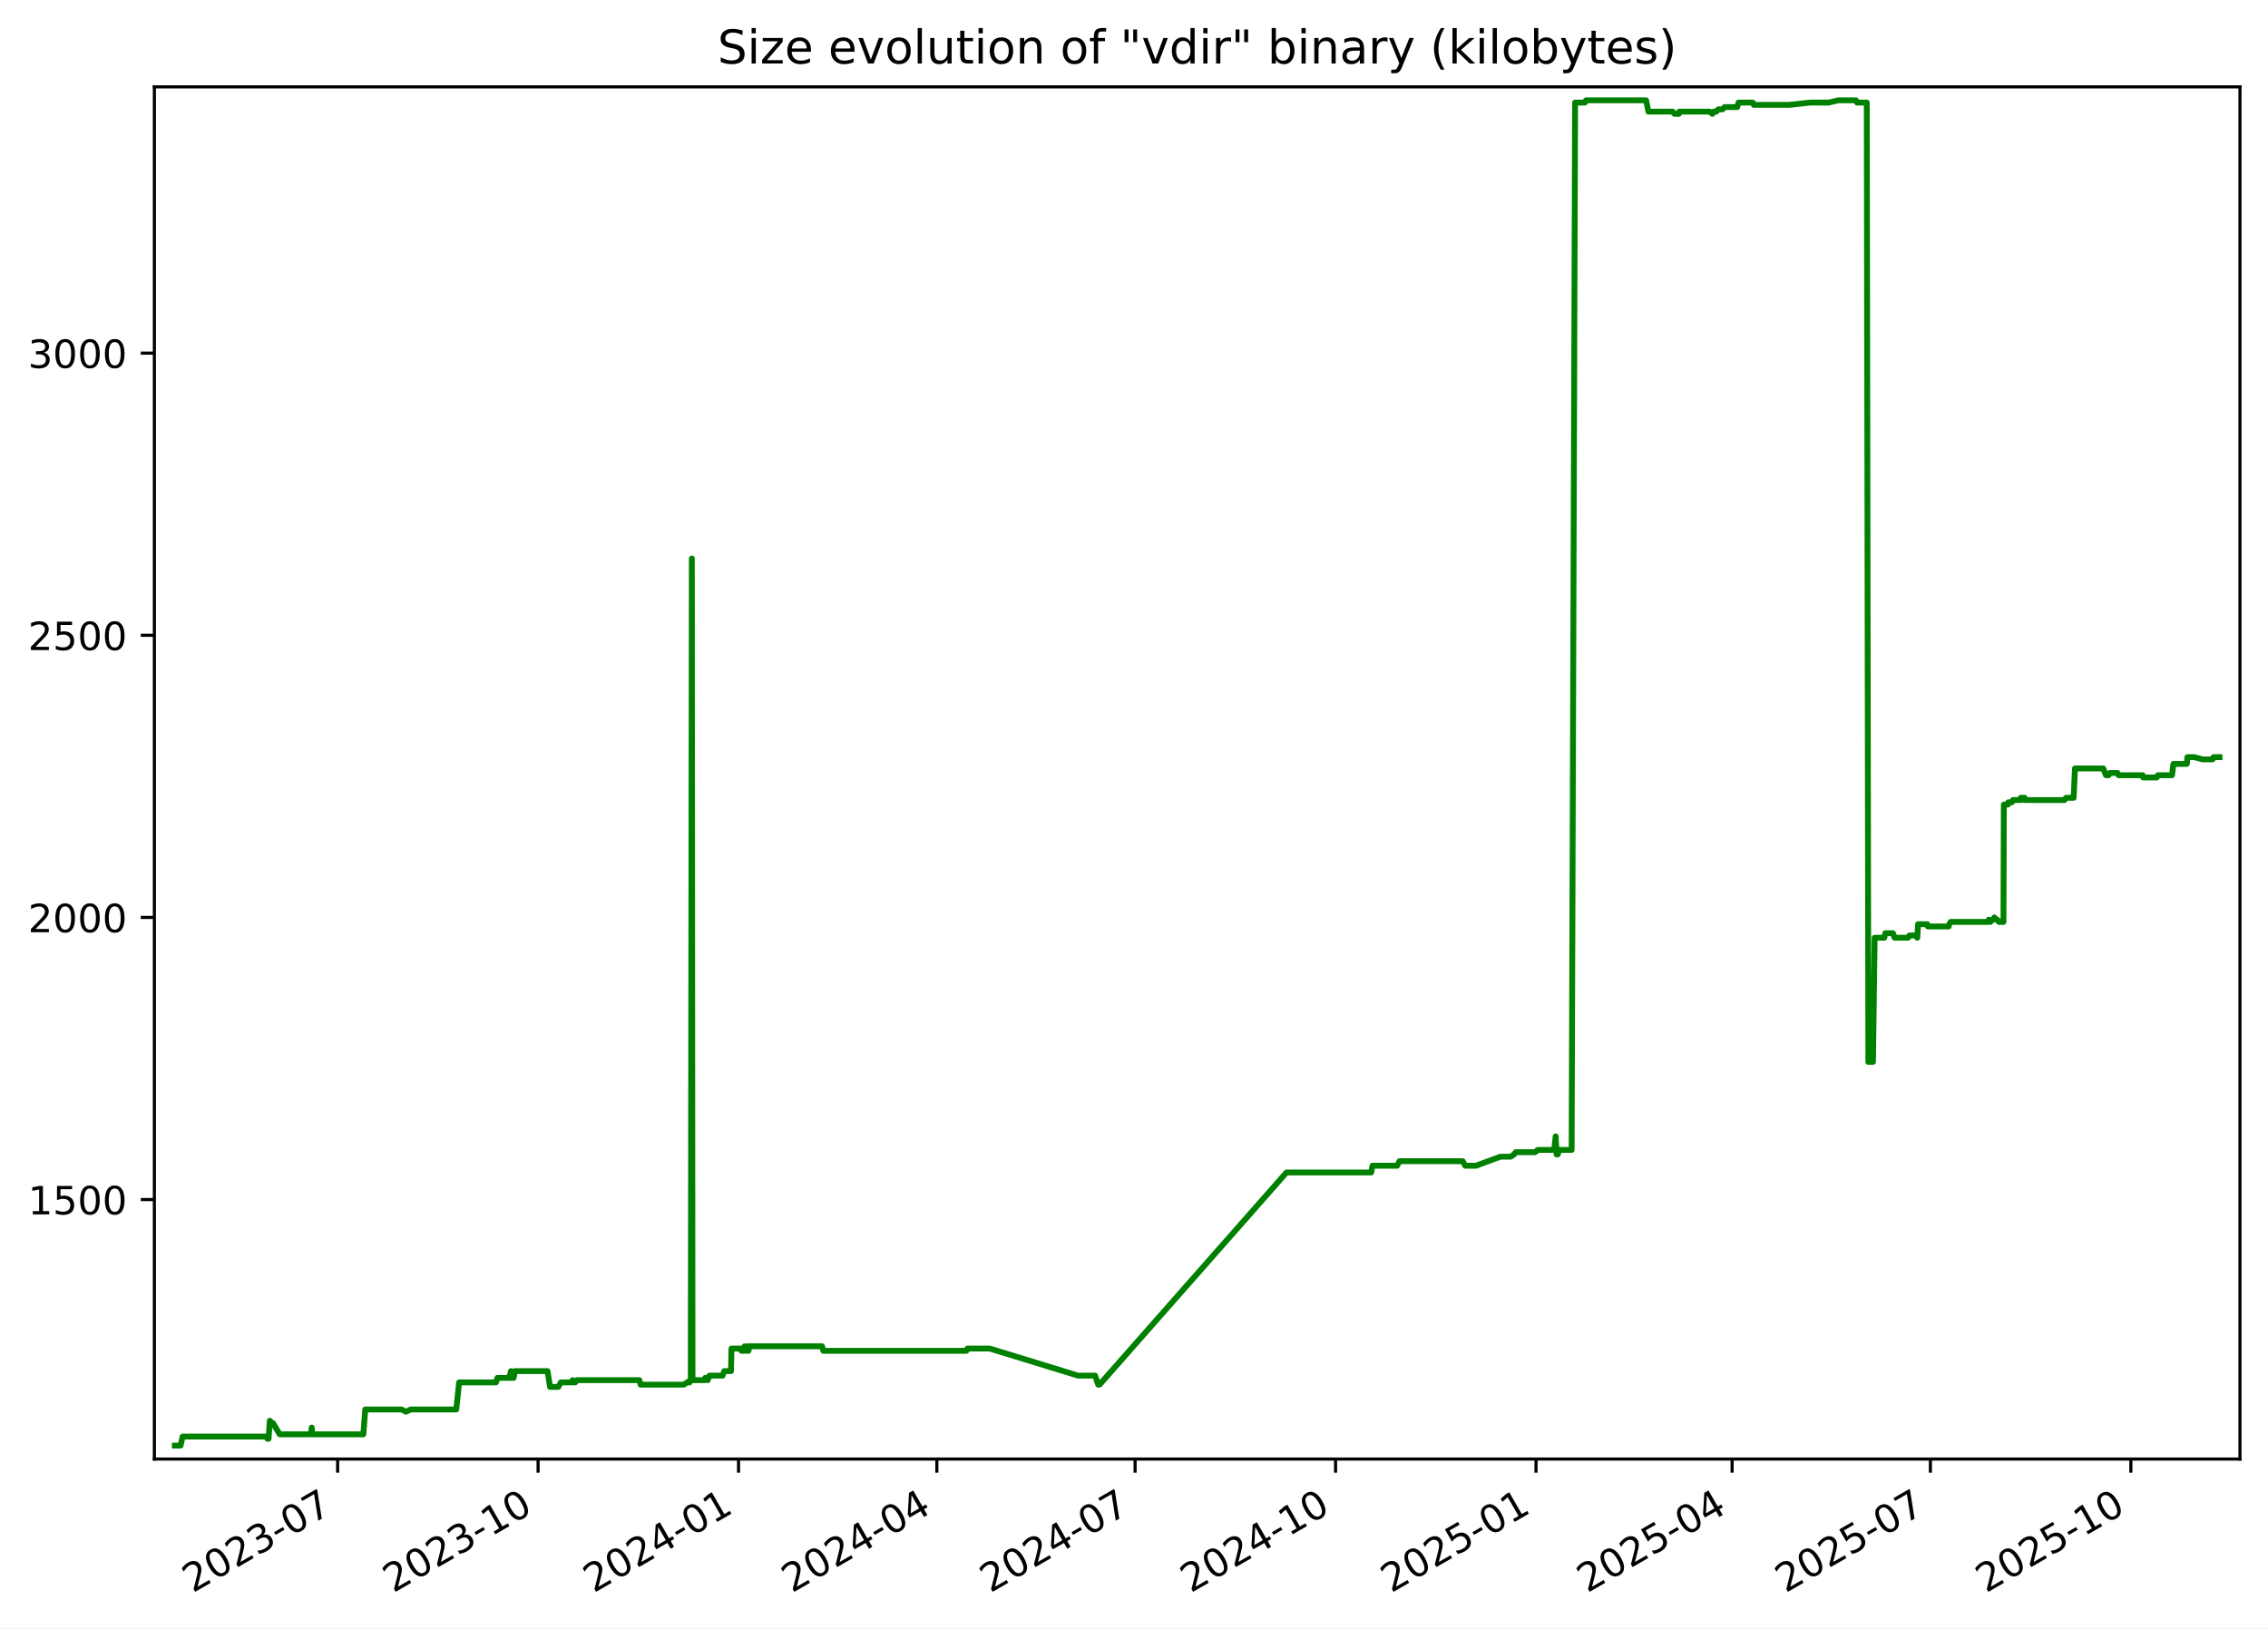
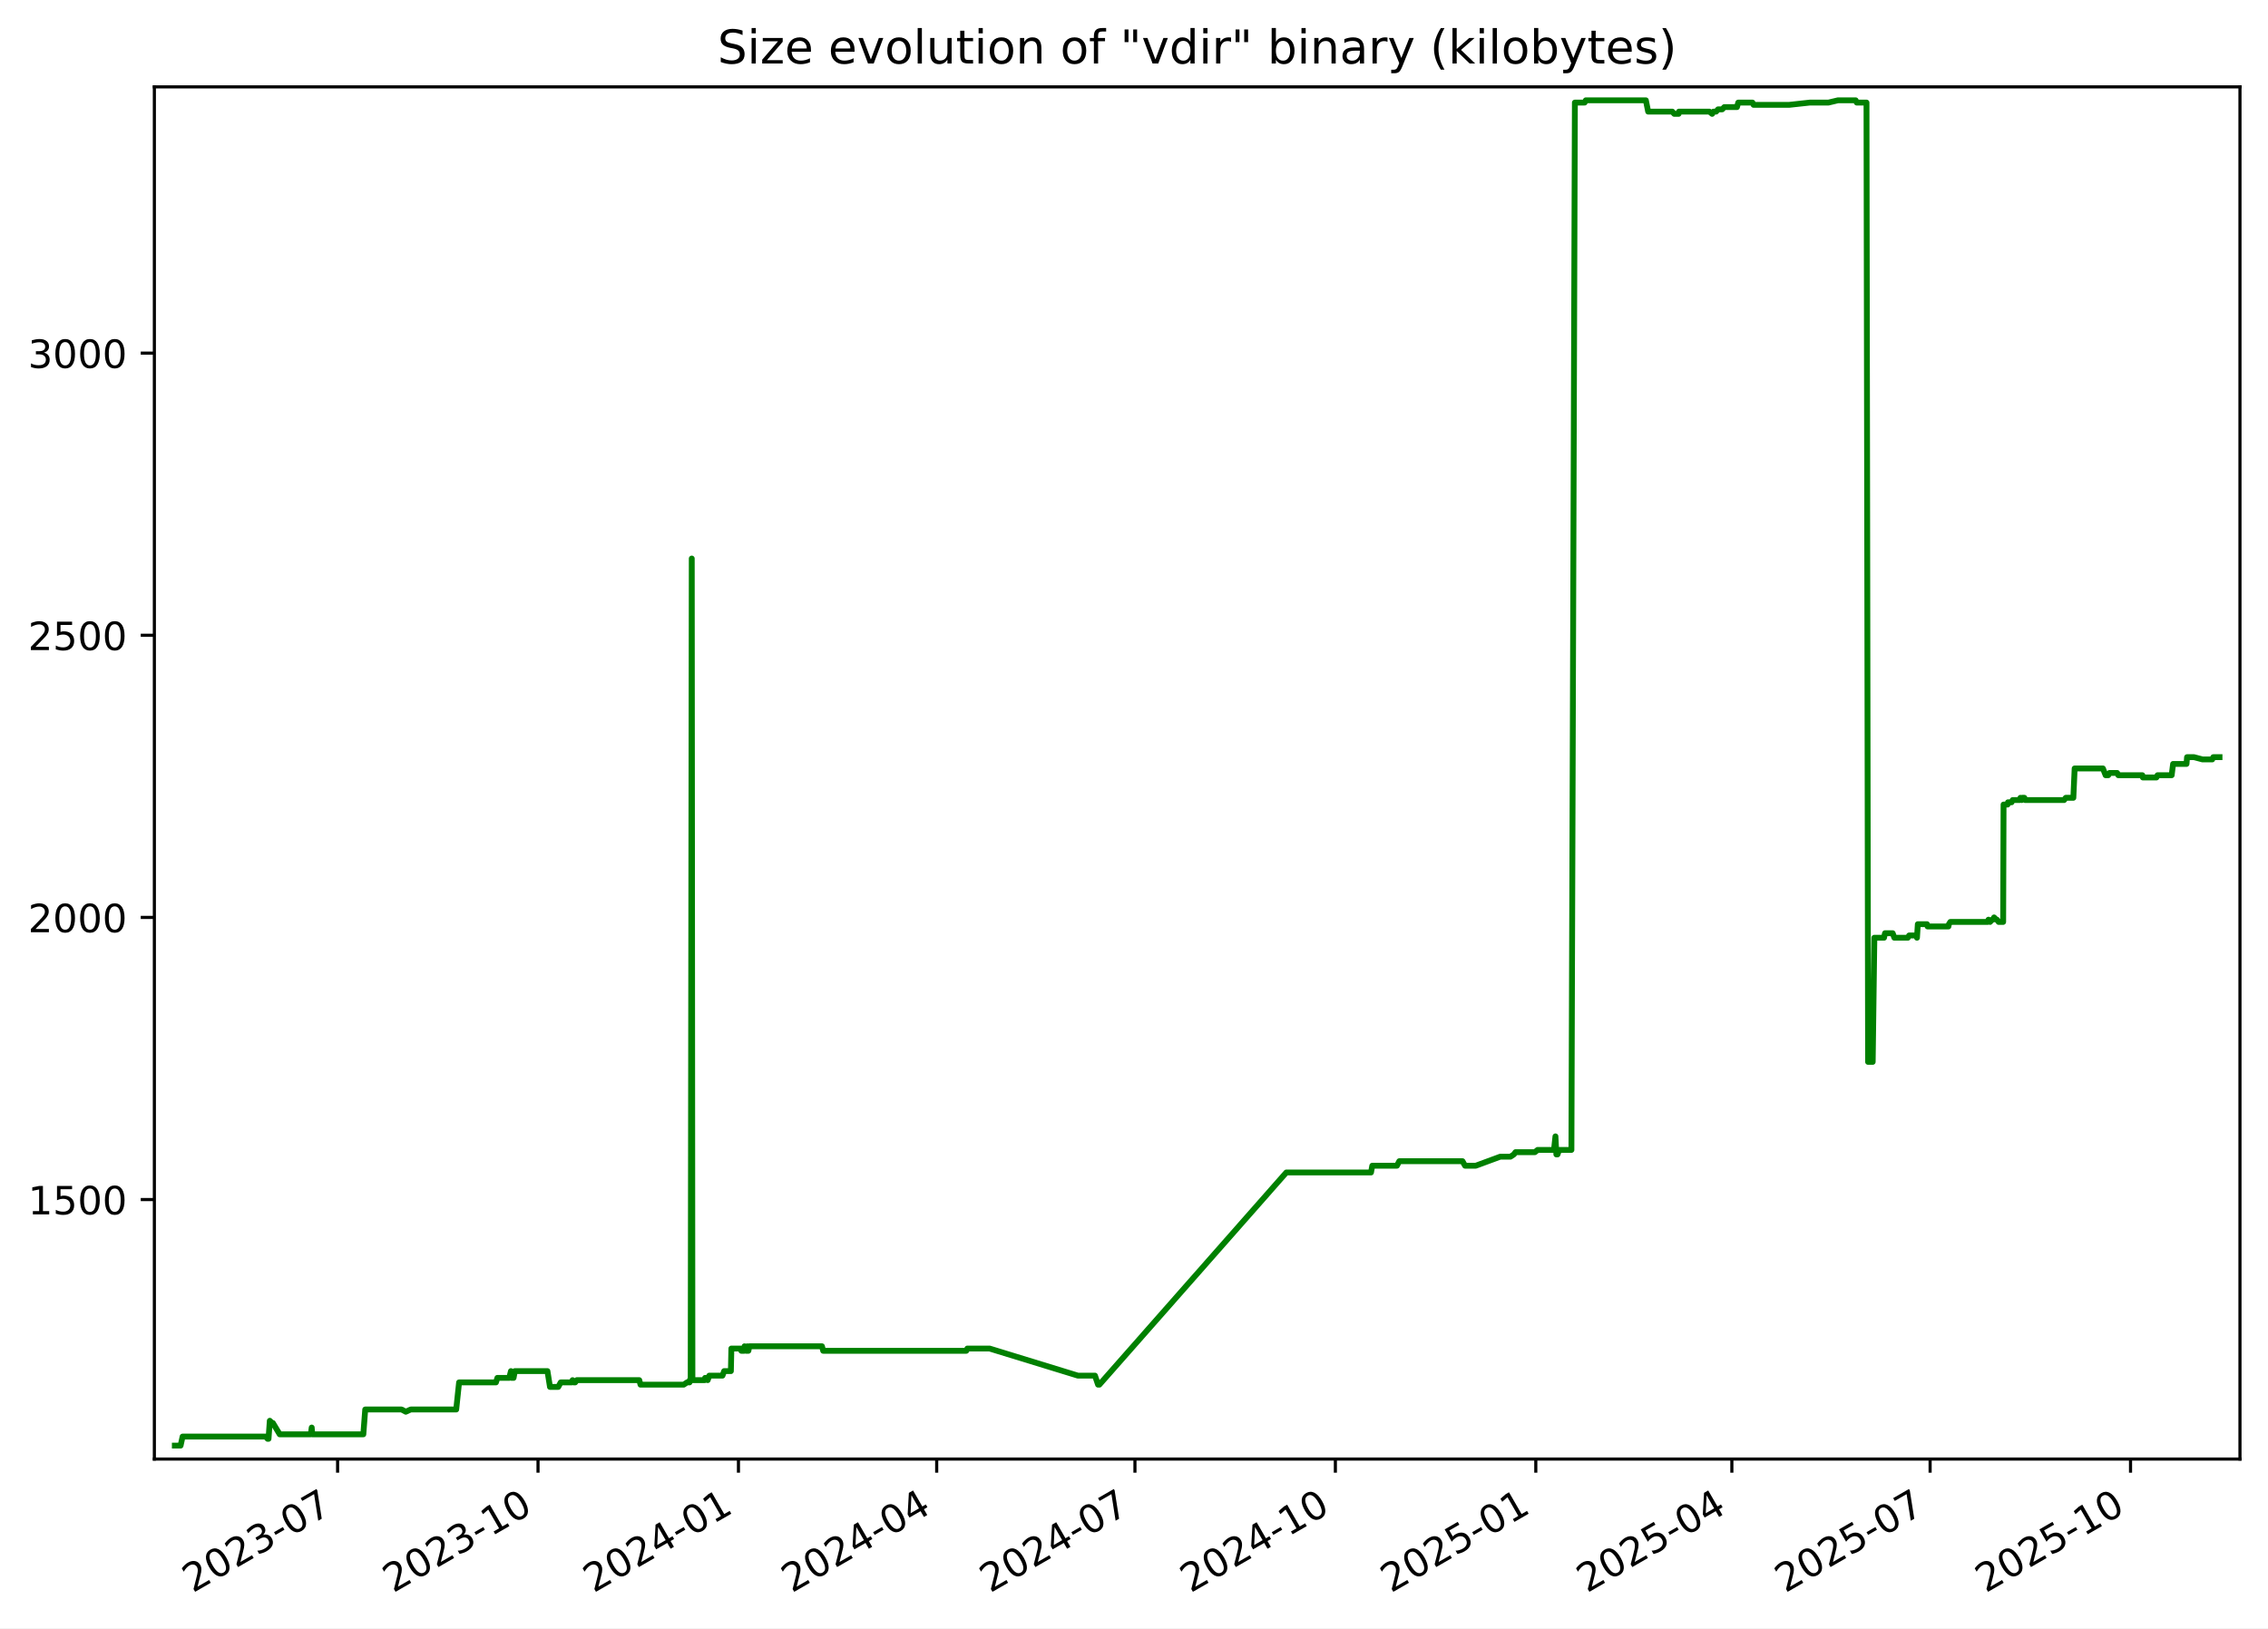
<svg xmlns="http://www.w3.org/2000/svg" xmlns:xlink="http://www.w3.org/1999/xlink" width="582.53pt" height="418.303pt" viewBox="0 0 582.53 418.303" version="1.1">
  <defs>
    <style type="text/css">*{stroke-linejoin: round; stroke-linecap: butt}</style>
  </defs>
  <g id="figure_1">
    <g id="patch_1">
      <path d="M -0 418.303  L 582.53 418.303  L 582.53 0  L -0 0  z " style="fill: #ffffff" />
    </g>
    <g id="axes_1">
      <g id="patch_2">
        <path d="M 39.65 374.83  L 575.33 374.83  L 575.33 22.318  L 39.65 22.318  z " style="fill: #ffffff" />
      </g>
      <g id="matplotlib.axis_1">
        <g id="xtick_1">
          <g id="line2d_1">
            <defs>
-               <path id="m3b73328300" d="M 0 0  L 0 3.5  " style="stroke: #000000; stroke-width: 0.8" />
+               <path id="m577000e7f2" d="M 0 0  L 0 3.5  " style="stroke: #000000; stroke-width: 0.8" />
            </defs>
            <g>
-               <use xlink:href="#m3b73328300" x="86.719" y="374.83" style="stroke: #000000; stroke-width: 0.8" />
+               <use xlink:href="#m577000e7f2" x="86.712" y="374.83" style="stroke: #000000; stroke-width: 0.8" />
            </g>
          </g>
          <g id="text_1">
-             <g transform="translate(49.49378 409.302) rotate(-30) scale(0.1 -0.1)">
+             <g transform="translate(49.48692 409.302) rotate(-30) scale(0.1 -0.1)">
              <defs>
                <path id="DejaVuSans-32" d="M 1228 531  L 3431 531  L 3431 0  L 469 0  L 469 531  Q 828 903 1448 1529  Q 2069 2156 2228 2338  Q 2531 2678 2651 2914  Q 2772 3150 2772 3378  Q 2772 3750 2511 3984  Q 2250 4219 1831 4219  Q 1534 4219 1204 4116  Q 875 4013 500 3803  L 500 4441  Q 881 4594 1212 4672  Q 1544 4750 1819 4750  Q 2544 4750 2975 4387  Q 3406 4025 3406 3419  Q 3406 3131 3298 2873  Q 3191 2616 2906 2266  Q 2828 2175 2409 1742  Q 1991 1309 1228 531  z " transform="scale(0.015625)" />
                <path id="DejaVuSans-30" d="M 2034 4250  Q 1547 4250 1301 3770  Q 1056 3291 1056 2328  Q 1056 1369 1301 889  Q 1547 409 2034 409  Q 2525 409 2770 889  Q 3016 1369 3016 2328  Q 3016 3291 2770 3770  Q 2525 4250 2034 4250  z M 2034 4750  Q 2819 4750 3233 4129  Q 3647 3509 3647 2328  Q 3647 1150 3233 529  Q 2819 -91 2034 -91  Q 1250 -91 836 529  Q 422 1150 422 2328  Q 422 3509 836 4129  Q 1250 4750 2034 4750  z " transform="scale(0.015625)" />
                <path id="DejaVuSans-33" d="M 2597 2516  Q 3050 2419 3304 2112  Q 3559 1806 3559 1356  Q 3559 666 3084 287  Q 2609 -91 1734 -91  Q 1441 -91 1130 -33  Q 819 25 488 141  L 488 750  Q 750 597 1062 519  Q 1375 441 1716 441  Q 2309 441 2620 675  Q 2931 909 2931 1356  Q 2931 1769 2642 2001  Q 2353 2234 1838 2234  L 1294 2234  L 1294 2753  L 1863 2753  Q 2328 2753 2575 2939  Q 2822 3125 2822 3475  Q 2822 3834 2567 4026  Q 2313 4219 1838 4219  Q 1578 4219 1281 4162  Q 984 4106 628 3988  L 628 4550  Q 988 4650 1302 4700  Q 1616 4750 1894 4750  Q 2613 4750 3031 4423  Q 3450 4097 3450 3541  Q 3450 3153 3228 2886  Q 3006 2619 2597 2516  z " transform="scale(0.015625)" />
                <path id="DejaVuSans-2d" d="M 313 2009  L 1997 2009  L 1997 1497  L 313 1497  L 313 2009  z " transform="scale(0.015625)" />
                <path id="DejaVuSans-37" d="M 525 4666  L 3525 4666  L 3525 4397  L 1831 0  L 1172 0  L 2766 4134  L 525 4134  L 525 4666  z " transform="scale(0.015625)" />
              </defs>
              <use xlink:href="#DejaVuSans-32" />
              <use xlink:href="#DejaVuSans-30" x="63.623" />
              <use xlink:href="#DejaVuSans-32" x="127.246" />
              <use xlink:href="#DejaVuSans-33" x="190.869" />
              <use xlink:href="#DejaVuSans-2d" x="254.492" />
              <use xlink:href="#DejaVuSans-30" x="290.576" />
              <use xlink:href="#DejaVuSans-37" x="354.199" />
            </g>
          </g>
        </g>
        <g id="xtick_2">
          <g id="line2d_2">
            <g>
-               <use xlink:href="#m3b73328300" x="138.206" y="374.83" style="stroke: #000000; stroke-width: 0.8" />
+               <use xlink:href="#m577000e7f2" x="138.19" y="374.83" style="stroke: #000000; stroke-width: 0.8" />
            </g>
          </g>
          <g id="text_2">
-             <g transform="translate(100.9809 409.302) rotate(-30) scale(0.1 -0.1)">
+             <g transform="translate(100.9656 409.302) rotate(-30) scale(0.1 -0.1)">
              <defs>
                <path id="DejaVuSans-31" d="M 794 531  L 1825 531  L 1825 4091  L 703 3866  L 703 4441  L 1819 4666  L 2450 4666  L 2450 531  L 3481 531  L 3481 0  L 794 0  L 794 531  z " transform="scale(0.015625)" />
              </defs>
              <use xlink:href="#DejaVuSans-32" />
              <use xlink:href="#DejaVuSans-30" x="63.623" />
              <use xlink:href="#DejaVuSans-32" x="127.246" />
              <use xlink:href="#DejaVuSans-33" x="190.869" />
              <use xlink:href="#DejaVuSans-2d" x="254.492" />
              <use xlink:href="#DejaVuSans-31" x="290.576" />
              <use xlink:href="#DejaVuSans-30" x="354.199" />
            </g>
          </g>
        </g>
        <g id="xtick_3">
          <g id="line2d_3">
            <g>
-               <use xlink:href="#m3b73328300" x="189.693" y="374.83" style="stroke: #000000; stroke-width: 0.8" />
+               <use xlink:href="#m577000e7f2" x="189.669" y="374.83" style="stroke: #000000; stroke-width: 0.8" />
            </g>
          </g>
          <g id="text_3">
-             <g transform="translate(152.4681 409.302) rotate(-30) scale(0.1 -0.1)">
+             <g transform="translate(152.4443 409.302) rotate(-30) scale(0.1 -0.1)">
              <defs>
                <path id="DejaVuSans-34" d="M 2419 4116  L 825 1625  L 2419 1625  L 2419 4116  z M 2253 4666  L 3047 4666  L 3047 1625  L 3713 1625  L 3713 1100  L 3047 1100  L 3047 0  L 2419 0  L 2419 1100  L 313 1100  L 313 1709  L 2253 4666  z " transform="scale(0.015625)" />
              </defs>
              <use xlink:href="#DejaVuSans-32" />
              <use xlink:href="#DejaVuSans-30" x="63.623" />
              <use xlink:href="#DejaVuSans-32" x="127.246" />
              <use xlink:href="#DejaVuSans-34" x="190.869" />
              <use xlink:href="#DejaVuSans-2d" x="254.492" />
              <use xlink:href="#DejaVuSans-30" x="290.576" />
              <use xlink:href="#DejaVuSans-31" x="354.199" />
            </g>
          </g>
        </g>
        <g id="xtick_4">
          <g id="line2d_4">
            <g>
-               <use xlink:href="#m3b73328300" x="240.62" y="374.83" style="stroke: #000000; stroke-width: 0.8" />
+               <use xlink:href="#m577000e7f2" x="240.588" y="374.83" style="stroke: #000000; stroke-width: 0.8" />
            </g>
          </g>
          <g id="text_4">
-             <g transform="translate(203.3956 409.302) rotate(-30) scale(0.1 -0.1)">
+             <g transform="translate(203.3634 409.302) rotate(-30) scale(0.1 -0.1)">
              <use xlink:href="#DejaVuSans-32" />
              <use xlink:href="#DejaVuSans-30" x="63.623" />
              <use xlink:href="#DejaVuSans-32" x="127.246" />
              <use xlink:href="#DejaVuSans-34" x="190.869" />
              <use xlink:href="#DejaVuSans-2d" x="254.492" />
              <use xlink:href="#DejaVuSans-30" x="290.576" />
              <use xlink:href="#DejaVuSans-34" x="354.199" />
            </g>
          </g>
        </g>
        <g id="xtick_5">
          <g id="line2d_5">
            <g>
-               <use xlink:href="#m3b73328300" x="291.548" y="374.83" style="stroke: #000000; stroke-width: 0.8" />
+               <use xlink:href="#m577000e7f2" x="291.507" y="374.83" style="stroke: #000000; stroke-width: 0.8" />
            </g>
          </g>
          <g id="text_5">
-             <g transform="translate(254.3231 409.302) rotate(-30) scale(0.1 -0.1)">
+             <g transform="translate(254.2826 409.302) rotate(-30) scale(0.1 -0.1)">
              <use xlink:href="#DejaVuSans-32" />
              <use xlink:href="#DejaVuSans-30" x="63.623" />
              <use xlink:href="#DejaVuSans-32" x="127.246" />
              <use xlink:href="#DejaVuSans-34" x="190.869" />
              <use xlink:href="#DejaVuSans-2d" x="254.492" />
              <use xlink:href="#DejaVuSans-30" x="290.576" />
              <use xlink:href="#DejaVuSans-37" x="354.199" />
            </g>
          </g>
        </g>
        <g id="xtick_6">
          <g id="line2d_6">
            <g>
-               <use xlink:href="#m3b73328300" x="343.035" y="374.83" style="stroke: #000000; stroke-width: 0.8" />
+               <use xlink:href="#m577000e7f2" x="342.986" y="374.83" style="stroke: #000000; stroke-width: 0.8" />
            </g>
          </g>
          <g id="text_6">
-             <g transform="translate(305.8102 409.302) rotate(-30) scale(0.1 -0.1)">
+             <g transform="translate(305.7613 409.302) rotate(-30) scale(0.1 -0.1)">
              <use xlink:href="#DejaVuSans-32" />
              <use xlink:href="#DejaVuSans-30" x="63.623" />
              <use xlink:href="#DejaVuSans-32" x="127.246" />
              <use xlink:href="#DejaVuSans-34" x="190.869" />
              <use xlink:href="#DejaVuSans-2d" x="254.492" />
              <use xlink:href="#DejaVuSans-31" x="290.576" />
              <use xlink:href="#DejaVuSans-30" x="354.199" />
            </g>
          </g>
        </g>
        <g id="xtick_7">
          <g id="line2d_7">
            <g>
-               <use xlink:href="#m3b73328300" x="394.522" y="374.83" style="stroke: #000000; stroke-width: 0.8" />
+               <use xlink:href="#m577000e7f2" x="394.465" y="374.83" style="stroke: #000000; stroke-width: 0.8" />
            </g>
          </g>
          <g id="text_7">
-             <g transform="translate(357.2973 409.302) rotate(-30) scale(0.1 -0.1)">
+             <g transform="translate(357.24 409.302) rotate(-30) scale(0.1 -0.1)">
              <defs>
                <path id="DejaVuSans-35" d="M 691 4666  L 3169 4666  L 3169 4134  L 1269 4134  L 1269 2991  Q 1406 3038 1543 3061  Q 1681 3084 1819 3084  Q 2600 3084 3056 2656  Q 3513 2228 3513 1497  Q 3513 744 3044 326  Q 2575 -91 1722 -91  Q 1428 -91 1123 -41  Q 819 9 494 109  L 494 744  Q 775 591 1075 516  Q 1375 441 1709 441  Q 2250 441 2565 725  Q 2881 1009 2881 1497  Q 2881 1984 2565 2268  Q 2250 2553 1709 2553  Q 1456 2553 1204 2497  Q 953 2441 691 2322  L 691 4666  z " transform="scale(0.015625)" />
              </defs>
              <use xlink:href="#DejaVuSans-32" />
              <use xlink:href="#DejaVuSans-30" x="63.623" />
              <use xlink:href="#DejaVuSans-32" x="127.246" />
              <use xlink:href="#DejaVuSans-35" x="190.869" />
              <use xlink:href="#DejaVuSans-2d" x="254.492" />
              <use xlink:href="#DejaVuSans-30" x="290.576" />
              <use xlink:href="#DejaVuSans-31" x="354.199" />
            </g>
          </g>
        </g>
        <g id="xtick_8">
          <g id="line2d_8">
            <g>
-               <use xlink:href="#m3b73328300" x="444.89" y="374.83" style="stroke: #000000; stroke-width: 0.8" />
+               <use xlink:href="#m577000e7f2" x="444.824" y="374.83" style="stroke: #000000; stroke-width: 0.8" />
            </g>
          </g>
          <g id="text_8">
-             <g transform="translate(407.6652 409.302) rotate(-30) scale(0.1 -0.1)">
+             <g transform="translate(407.5995 409.302) rotate(-30) scale(0.1 -0.1)">
              <use xlink:href="#DejaVuSans-32" />
              <use xlink:href="#DejaVuSans-30" x="63.623" />
              <use xlink:href="#DejaVuSans-32" x="127.246" />
              <use xlink:href="#DejaVuSans-35" x="190.869" />
              <use xlink:href="#DejaVuSans-2d" x="254.492" />
              <use xlink:href="#DejaVuSans-30" x="290.576" />
              <use xlink:href="#DejaVuSans-34" x="354.199" />
            </g>
          </g>
        </g>
        <g id="xtick_9">
          <g id="line2d_9">
            <g>
-               <use xlink:href="#m3b73328300" x="495.817" y="374.83" style="stroke: #000000; stroke-width: 0.8" />
+               <use xlink:href="#m577000e7f2" x="495.744" y="374.83" style="stroke: #000000; stroke-width: 0.8" />
            </g>
          </g>
          <g id="text_9">
-             <g transform="translate(458.5927 409.302) rotate(-30) scale(0.1 -0.1)">
+             <g transform="translate(458.5187 409.302) rotate(-30) scale(0.1 -0.1)">
              <use xlink:href="#DejaVuSans-32" />
              <use xlink:href="#DejaVuSans-30" x="63.623" />
              <use xlink:href="#DejaVuSans-32" x="127.246" />
              <use xlink:href="#DejaVuSans-35" x="190.869" />
              <use xlink:href="#DejaVuSans-2d" x="254.492" />
              <use xlink:href="#DejaVuSans-30" x="290.576" />
              <use xlink:href="#DejaVuSans-37" x="354.199" />
            </g>
          </g>
        </g>
        <g id="xtick_10">
          <g id="line2d_10">
            <g>
-               <use xlink:href="#m3b73328300" x="547.305" y="374.83" style="stroke: #000000; stroke-width: 0.8" />
+               <use xlink:href="#m577000e7f2" x="547.222" y="374.83" style="stroke: #000000; stroke-width: 0.8" />
            </g>
          </g>
          <g id="text_10">
-             <g transform="translate(510.0798 409.302) rotate(-30) scale(0.1 -0.1)">
+             <g transform="translate(509.9974 409.302) rotate(-30) scale(0.1 -0.1)">
              <use xlink:href="#DejaVuSans-32" />
              <use xlink:href="#DejaVuSans-30" x="63.623" />
              <use xlink:href="#DejaVuSans-32" x="127.246" />
              <use xlink:href="#DejaVuSans-35" x="190.869" />
              <use xlink:href="#DejaVuSans-2d" x="254.492" />
              <use xlink:href="#DejaVuSans-31" x="290.576" />
              <use xlink:href="#DejaVuSans-30" x="354.199" />
            </g>
          </g>
        </g>
      </g>
      <g id="matplotlib.axis_2">
        <g id="ytick_1">
          <g id="line2d_11">
            <defs>
-               <path id="mfb12fa21bd" d="M 0 0  L -3.5 0  " style="stroke: #000000; stroke-width: 0.8" />
+               <path id="m5993ec4543" d="M 0 0  L -3.5 0  " style="stroke: #000000; stroke-width: 0.8" />
            </defs>
            <g>
-               <use xlink:href="#mfb12fa21bd" x="39.65" y="308.169" style="stroke: #000000; stroke-width: 0.8" />
+               <use xlink:href="#m5993ec4543" x="39.65" y="308.169" style="stroke: #000000; stroke-width: 0.8" />
            </g>
          </g>
          <g id="text_11">
            <g transform="translate(7.2 311.968) scale(0.1 -0.1)">
              <use xlink:href="#DejaVuSans-31" />
              <use xlink:href="#DejaVuSans-35" x="63.623" />
              <use xlink:href="#DejaVuSans-30" x="127.246" />
              <use xlink:href="#DejaVuSans-30" x="190.869" />
            </g>
          </g>
        </g>
        <g id="ytick_2">
          <g id="line2d_12">
            <g>
-               <use xlink:href="#mfb12fa21bd" x="39.65" y="235.686" style="stroke: #000000; stroke-width: 0.8" />
+               <use xlink:href="#m5993ec4543" x="39.65" y="235.686" style="stroke: #000000; stroke-width: 0.8" />
            </g>
          </g>
          <g id="text_12">
            <g transform="translate(7.2 239.4848) scale(0.1 -0.1)">
              <use xlink:href="#DejaVuSans-32" />
              <use xlink:href="#DejaVuSans-30" x="63.623" />
              <use xlink:href="#DejaVuSans-30" x="127.246" />
              <use xlink:href="#DejaVuSans-30" x="190.869" />
            </g>
          </g>
        </g>
        <g id="ytick_3">
          <g id="line2d_13">
            <g>
-               <use xlink:href="#mfb12fa21bd" x="39.65" y="163.202" style="stroke: #000000; stroke-width: 0.8" />
+               <use xlink:href="#m5993ec4543" x="39.65" y="163.202" style="stroke: #000000; stroke-width: 0.8" />
            </g>
          </g>
          <g id="text_13">
            <g transform="translate(7.2 167.0015) scale(0.1 -0.1)">
              <use xlink:href="#DejaVuSans-32" />
              <use xlink:href="#DejaVuSans-35" x="63.623" />
              <use xlink:href="#DejaVuSans-30" x="127.246" />
              <use xlink:href="#DejaVuSans-30" x="190.869" />
            </g>
          </g>
        </g>
        <g id="ytick_4">
          <g id="line2d_14">
            <g>
-               <use xlink:href="#mfb12fa21bd" x="39.65" y="90.719" style="stroke: #000000; stroke-width: 0.8" />
+               <use xlink:href="#m5993ec4543" x="39.65" y="90.719" style="stroke: #000000; stroke-width: 0.8" />
            </g>
          </g>
          <g id="text_14">
            <g transform="translate(7.2 94.51831) scale(0.1 -0.1)">
              <use xlink:href="#DejaVuSans-33" />
              <use xlink:href="#DejaVuSans-30" x="63.623" />
              <use xlink:href="#DejaVuSans-30" x="127.246" />
              <use xlink:href="#DejaVuSans-30" x="190.869" />
            </g>
          </g>
        </g>
      </g>
      <g id="line2d_15">
-         <path d="M 44.902 371.374  L 46.383 371.374  L 46.901 369.055  L 68.217 369.055  L 68.745 369.635  L 68.974 369.635  L 69.302 364.996  L 69.903 365.575  L 70.101 365.575  L 71.846 368.475  L 79.83 368.475  L 80.068 366.735  L 80.21 368.475  L 93.328 368.475  L 93.815 362.096  L 103.161 362.096  L 104.233 362.676  L 105.502 362.096  L 117.19 362.096  L 117.927 355.138  L 127.397 355.138  L 127.764 353.978  L 130.802 353.978  L 131.249 352.239  L 131.41 353.978  L 131.925 353.978  L 132.25 352.239  L 140.629 352.239  L 141.278 356.298  L 143.402 356.298  L 144.038 355.138  L 146.855 355.138  L 147.078 354.558  L 147.373 355.138  L 147.752 355.138  L 148.17 354.558  L 164.212 354.558  L 164.532 355.718  L 175.622 355.718  L 176.487 355.138  L 177.128 355.138  L 177.188 354.558  L 177.424 354.558  L 177.699 143.487  L 177.866 354.558  L 181.065 354.558  L 181.123 353.978  L 181.536 353.978  L 181.792 354.558  L 182.199 353.398  L 185.591 353.398  L 186.016 352.239  L 187.751 352.239  L 187.872 346.44  L 190.239 346.44  L 190.432 347.02  L 191.179 347.02  L 191.248 345.86  L 191.672 347.02  L 191.915 347.02  L 191.963 345.86  L 192.112 347.02  L 192.249 347.02  L 192.484 345.86  L 211.147 345.86  L 211.461 347.02  L 248.227 347.02  L 248.494 346.44  L 254.209 346.44  L 276.892 353.398  L 281.281 353.398  L 282.07 355.718  L 282.411 355.718  L 330.435 301.21  L 352.189 301.21  L 352.515 299.471  L 358.85 299.471  L 359.455 298.311  L 375.691 298.311  L 376.348 299.471  L 379.104 299.471  L 385.39 297.151  L 388.01 297.151  L 388.896 296.571  L 389.308 295.992  L 394.296 295.992  L 394.993 295.412  L 399.198 295.412  L 399.571 291.933  L 399.806 296.571  L 400.103 296.571  L 400.516 295.412  L 403.673 295.412  L 404.562 26.354  L 407.069 26.354  L 407.369 25.774  L 422.8 25.774  L 423.388 28.673  L 429.577 28.673  L 430.104 29.253  L 431.208 29.253  L 431.305 28.673  L 439.116 28.673  L 439.824 29.253  L 440.167 28.673  L 440.84 28.673  L 441.342 28.094  L 442.402 28.094  L 442.957 27.514  L 446.199 27.514  L 446.529 26.354  L 450.187 26.354  L 450.467 26.934  L 459.637 26.934  L 464.929 26.354  L 469.695 26.354  L 472.14 25.774  L 476.699 25.774  L 476.968 26.354  L 479.478 26.354  L 479.883 272.797  L 481.071 272.797  L 481.496 240.904  L 483.98 240.904  L 484.232 239.745  L 486.204 239.745  L 486.629 240.904  L 490.087 240.904  L 490.426 240.324  L 492.22 240.324  L 492.444 240.904  L 492.661 237.425  L 495.017 237.425  L 495.172 238.005  L 500.525 238.005  L 500.637 237.425  L 501.022 236.845  L 510.618 236.845  L 510.82 236.265  L 511.216 236.845  L 511.744 236.265  L 511.96 236.265  L 512.246 235.686  L 512.825 236.265  L 512.99 236.265  L 513.424 236.845  L 514.586 236.845  L 514.686 206.692  L 515.719 206.692  L 515.822 206.112  L 516.736 206.112  L 517.031 205.533  L 518.818 205.533  L 519.021 204.953  L 519.355 205.533  L 519.467 204.953  L 520.033 204.953  L 520.225 205.533  L 530.238 205.533  L 530.661 204.953  L 532.615 204.953  L 532.948 197.414  L 540.211 197.414  L 540.905 199.154  L 541.587 199.154  L 541.908 198.574  L 543.868 198.574  L 544.166 199.154  L 550.342 199.154  L 550.473 199.734  L 553.96 199.734  L 554.243 199.154  L 557.872 199.154  L 558.235 196.255  L 561.687 196.255  L 561.822 194.515  L 563.623 194.515  L 565.795 195.095  L 568.29 195.095  L 568.557 194.515  L 570.078 194.515  L 570.078 194.515  " clip-path="url(#p1b35302cdb)" style="fill: none; stroke: #008000; stroke-width: 1.5; stroke-linecap: square" />
+         <path d="M 44.902 371.374  L 46.383 371.374  L 46.901 369.055  L 68.213 369.055  L 68.741 369.635  L 68.97 369.635  L 69.298 364.996  L 69.899 365.575  L 70.097 365.575  L 71.841 368.475  L 79.824 368.475  L 80.062 366.735  L 80.204 368.475  L 93.32 368.475  L 93.807 362.096  L 103.151 362.096  L 104.224 362.676  L 105.492 362.096  L 117.178 362.096  L 117.915 355.138  L 127.384 355.138  L 127.75 353.978  L 130.788 353.978  L 131.234 352.239  L 131.396 353.978  L 131.911 353.978  L 132.236 352.239  L 140.613 352.239  L 141.262 356.298  L 143.386 356.298  L 144.022 355.138  L 146.838 355.138  L 147.061 354.558  L 147.356 355.138  L 147.735 355.138  L 148.153 354.558  L 164.192 354.558  L 164.512 355.718  L 175.601 355.718  L 176.466 355.138  L 177.106 355.138  L 177.166 354.558  L 177.402 354.558  L 177.677 143.487  L 177.844 354.558  L 181.042 354.558  L 181.101 353.978  L 181.513 353.978  L 181.769 354.558  L 182.176 353.398  L 185.568 353.398  L 185.992 352.239  L 187.727 352.239  L 187.848 346.44  L 190.215 346.44  L 190.408 347.02  L 191.155 347.02  L 191.224 345.86  L 191.648 347.02  L 191.891 347.02  L 191.939 345.86  L 192.087 347.02  L 192.225 347.02  L 192.46 345.86  L 211.12 345.86  L 211.434 347.02  L 248.193 347.02  L 248.46 346.44  L 254.175 346.44  L 276.854 353.398  L 281.243 353.398  L 282.031 355.718  L 282.372 355.718  L 330.388 301.21  L 352.138 301.21  L 352.464 299.471  L 358.798 299.471  L 359.403 298.311  L 375.637 298.311  L 376.294 299.471  L 379.049 299.471  L 385.334 297.151  L 387.954 297.151  L 388.839 296.571  L 389.251 295.992  L 394.238 295.992  L 394.935 295.412  L 399.14 295.412  L 399.513 291.933  L 399.748 296.571  L 400.045 296.571  L 400.458 295.412  L 403.615 295.412  L 404.503 26.354  L 407.009 26.354  L 407.309 25.774  L 422.738 25.774  L 423.326 28.673  L 429.514 28.673  L 430.04 29.253  L 431.145 29.253  L 431.242 28.673  L 439.052 28.673  L 439.759 29.253  L 440.103 28.673  L 440.775 28.673  L 441.277 28.094  L 442.337 28.094  L 442.891 27.514  L 446.133 27.514  L 446.463 26.354  L 450.121 26.354  L 450.4 26.934  L 459.569 26.934  L 464.86 26.354  L 469.625 26.354  L 472.07 25.774  L 476.629 25.774  L 476.897 26.354  L 479.407 26.354  L 479.812 272.797  L 481 272.797  L 481.425 240.904  L 483.908 240.904  L 484.159 239.745  L 486.131 239.745  L 486.557 240.904  L 490.014 240.904  L 490.353 240.324  L 492.146 240.324  L 492.371 240.904  L 492.587 237.425  L 494.943 237.425  L 495.098 238.005  L 500.45 238.005  L 500.562 237.425  L 500.947 236.845  L 510.542 236.845  L 510.744 236.265  L 511.139 236.845  L 511.667 236.265  L 511.883 236.265  L 512.169 235.686  L 512.749 236.265  L 512.914 236.265  L 513.347 236.845  L 514.509 236.845  L 514.609 206.692  L 515.641 206.692  L 515.745 206.112  L 516.658 206.112  L 516.953 205.533  L 518.74 205.533  L 518.943 204.953  L 519.277 205.533  L 519.389 204.953  L 519.955 204.953  L 520.147 205.533  L 530.158 205.533  L 530.581 204.953  L 532.535 204.953  L 532.868 197.414  L 540.129 197.414  L 540.824 199.154  L 541.506 199.154  L 541.827 198.574  L 543.786 198.574  L 544.084 199.154  L 550.259 199.154  L 550.39 199.734  L 553.877 199.734  L 554.16 199.154  L 557.788 199.154  L 558.151 196.255  L 561.602 196.255  L 561.737 194.515  L 563.538 194.515  L 565.71 195.095  L 568.204 195.095  L 568.471 194.515  L 570.078 194.515  L 570.078 194.515  " clip-path="url(#pece81e4907)" style="fill: none; stroke: #008000; stroke-width: 1.5; stroke-linecap: square" />
      </g>
      <g id="patch_3">
        <path d="M 39.65 374.83  L 39.65 22.318  " style="fill: none; stroke: #000000; stroke-width: 0.8; stroke-linejoin: miter; stroke-linecap: square" />
      </g>
      <g id="patch_4">
        <path d="M 575.33 374.83  L 575.33 22.318  " style="fill: none; stroke: #000000; stroke-width: 0.8; stroke-linejoin: miter; stroke-linecap: square" />
      </g>
      <g id="patch_5">
        <path d="M 39.65 374.83  L 575.33 374.83  " style="fill: none; stroke: #000000; stroke-width: 0.8; stroke-linejoin: miter; stroke-linecap: square" />
      </g>
      <g id="patch_6">
        <path d="M 39.65 22.318  L 575.33 22.318  " style="fill: none; stroke: #000000; stroke-width: 0.8; stroke-linejoin: miter; stroke-linecap: square" />
      </g>
      <g id="text_15">
        <g transform="translate(184.3006 16.31812) scale(0.12 -0.12)">
          <defs>
            <path id="DejaVuSans-53" d="M 3425 4513  L 3425 3897  Q 3066 4069 2747 4153  Q 2428 4238 2131 4238  Q 1616 4238 1336 4038  Q 1056 3838 1056 3469  Q 1056 3159 1242 3001  Q 1428 2844 1947 2747  L 2328 2669  Q 3034 2534 3370 2195  Q 3706 1856 3706 1288  Q 3706 609 3251 259  Q 2797 -91 1919 -91  Q 1588 -91 1214 -16  Q 841 59 441 206  L 441 856  Q 825 641 1194 531  Q 1563 422 1919 422  Q 2459 422 2753 634  Q 3047 847 3047 1241  Q 3047 1584 2836 1778  Q 2625 1972 2144 2069  L 1759 2144  Q 1053 2284 737 2584  Q 422 2884 422 3419  Q 422 4038 858 4394  Q 1294 4750 2059 4750  Q 2388 4750 2728 4690  Q 3069 4631 3425 4513  z " transform="scale(0.015625)" />
            <path id="DejaVuSans-69" d="M 603 3500  L 1178 3500  L 1178 0  L 603 0  L 603 3500  z M 603 4863  L 1178 4863  L 1178 4134  L 603 4134  L 603 4863  z " transform="scale(0.015625)" />
            <path id="DejaVuSans-7a" d="M 353 3500  L 3084 3500  L 3084 2975  L 922 459  L 3084 459  L 3084 0  L 275 0  L 275 525  L 2438 3041  L 353 3041  L 353 3500  z " transform="scale(0.015625)" />
            <path id="DejaVuSans-65" d="M 3597 1894  L 3597 1613  L 953 1613  Q 991 1019 1311 708  Q 1631 397 2203 397  Q 2534 397 2845 478  Q 3156 559 3463 722  L 3463 178  Q 3153 47 2828 -22  Q 2503 -91 2169 -91  Q 1331 -91 842 396  Q 353 884 353 1716  Q 353 2575 817 3079  Q 1281 3584 2069 3584  Q 2775 3584 3186 3129  Q 3597 2675 3597 1894  z M 3022 2063  Q 3016 2534 2758 2815  Q 2500 3097 2075 3097  Q 1594 3097 1305 2825  Q 1016 2553 972 2059  L 3022 2063  z " transform="scale(0.015625)" />
            <path id="DejaVuSans-20" transform="scale(0.015625)" />
            <path id="DejaVuSans-76" d="M 191 3500  L 800 3500  L 1894 563  L 2988 3500  L 3597 3500  L 2284 0  L 1503 0  L 191 3500  z " transform="scale(0.015625)" />
            <path id="DejaVuSans-6f" d="M 1959 3097  Q 1497 3097 1228 2736  Q 959 2375 959 1747  Q 959 1119 1226 758  Q 1494 397 1959 397  Q 2419 397 2687 759  Q 2956 1122 2956 1747  Q 2956 2369 2687 2733  Q 2419 3097 1959 3097  z M 1959 3584  Q 2709 3584 3137 3096  Q 3566 2609 3566 1747  Q 3566 888 3137 398  Q 2709 -91 1959 -91  Q 1206 -91 779 398  Q 353 888 353 1747  Q 353 2609 779 3096  Q 1206 3584 1959 3584  z " transform="scale(0.015625)" />
            <path id="DejaVuSans-6c" d="M 603 4863  L 1178 4863  L 1178 0  L 603 0  L 603 4863  z " transform="scale(0.015625)" />
            <path id="DejaVuSans-75" d="M 544 1381  L 544 3500  L 1119 3500  L 1119 1403  Q 1119 906 1312 657  Q 1506 409 1894 409  Q 2359 409 2629 706  Q 2900 1003 2900 1516  L 2900 3500  L 3475 3500  L 3475 0  L 2900 0  L 2900 538  Q 2691 219 2414 64  Q 2138 -91 1772 -91  Q 1169 -91 856 284  Q 544 659 544 1381  z M 1991 3584  L 1991 3584  z " transform="scale(0.015625)" />
            <path id="DejaVuSans-74" d="M 1172 4494  L 1172 3500  L 2356 3500  L 2356 3053  L 1172 3053  L 1172 1153  Q 1172 725 1289 603  Q 1406 481 1766 481  L 2356 481  L 2356 0  L 1766 0  Q 1100 0 847 248  Q 594 497 594 1153  L 594 3053  L 172 3053  L 172 3500  L 594 3500  L 594 4494  L 1172 4494  z " transform="scale(0.015625)" />
            <path id="DejaVuSans-6e" d="M 3513 2113  L 3513 0  L 2938 0  L 2938 2094  Q 2938 2591 2744 2837  Q 2550 3084 2163 3084  Q 1697 3084 1428 2787  Q 1159 2491 1159 1978  L 1159 0  L 581 0  L 581 3500  L 1159 3500  L 1159 2956  Q 1366 3272 1645 3428  Q 1925 3584 2291 3584  Q 2894 3584 3203 3211  Q 3513 2838 3513 2113  z " transform="scale(0.015625)" />
            <path id="DejaVuSans-66" d="M 2375 4863  L 2375 4384  L 1825 4384  Q 1516 4384 1395 4259  Q 1275 4134 1275 3809  L 1275 3500  L 2222 3500  L 2222 3053  L 1275 3053  L 1275 0  L 697 0  L 697 3053  L 147 3053  L 147 3500  L 697 3500  L 697 3744  Q 697 4328 969 4595  Q 1241 4863 1831 4863  L 2375 4863  z " transform="scale(0.015625)" />
            <path id="DejaVuSans-22" d="M 1147 4666  L 1147 2931  L 616 2931  L 616 4666  L 1147 4666  z M 2328 4666  L 2328 2931  L 1797 2931  L 1797 4666  L 2328 4666  z " transform="scale(0.015625)" />
            <path id="DejaVuSans-64" d="M 2906 2969  L 2906 4863  L 3481 4863  L 3481 0  L 2906 0  L 2906 525  Q 2725 213 2448 61  Q 2172 -91 1784 -91  Q 1150 -91 751 415  Q 353 922 353 1747  Q 353 2572 751 3078  Q 1150 3584 1784 3584  Q 2172 3584 2448 3432  Q 2725 3281 2906 2969  z M 947 1747  Q 947 1113 1208 752  Q 1469 391 1925 391  Q 2381 391 2643 752  Q 2906 1113 2906 1747  Q 2906 2381 2643 2742  Q 2381 3103 1925 3103  Q 1469 3103 1208 2742  Q 947 2381 947 1747  z " transform="scale(0.015625)" />
            <path id="DejaVuSans-72" d="M 2631 2963  Q 2534 3019 2420 3045  Q 2306 3072 2169 3072  Q 1681 3072 1420 2755  Q 1159 2438 1159 1844  L 1159 0  L 581 0  L 581 3500  L 1159 3500  L 1159 2956  Q 1341 3275 1631 3429  Q 1922 3584 2338 3584  Q 2397 3584 2469 3576  Q 2541 3569 2628 3553  L 2631 2963  z " transform="scale(0.015625)" />
            <path id="DejaVuSans-62" d="M 3116 1747  Q 3116 2381 2855 2742  Q 2594 3103 2138 3103  Q 1681 3103 1420 2742  Q 1159 2381 1159 1747  Q 1159 1113 1420 752  Q 1681 391 2138 391  Q 2594 391 2855 752  Q 3116 1113 3116 1747  z M 1159 2969  Q 1341 3281 1617 3432  Q 1894 3584 2278 3584  Q 2916 3584 3314 3078  Q 3713 2572 3713 1747  Q 3713 922 3314 415  Q 2916 -91 2278 -91  Q 1894 -91 1617 61  Q 1341 213 1159 525  L 1159 0  L 581 0  L 581 4863  L 1159 4863  L 1159 2969  z " transform="scale(0.015625)" />
            <path id="DejaVuSans-61" d="M 2194 1759  Q 1497 1759 1228 1600  Q 959 1441 959 1056  Q 959 750 1161 570  Q 1363 391 1709 391  Q 2188 391 2477 730  Q 2766 1069 2766 1631  L 2766 1759  L 2194 1759  z M 3341 1997  L 3341 0  L 2766 0  L 2766 531  Q 2569 213 2275 61  Q 1981 -91 1556 -91  Q 1019 -91 701 211  Q 384 513 384 1019  Q 384 1609 779 1909  Q 1175 2209 1959 2209  L 2766 2209  L 2766 2266  Q 2766 2663 2505 2880  Q 2244 3097 1772 3097  Q 1472 3097 1187 3025  Q 903 2953 641 2809  L 641 3341  Q 956 3463 1253 3523  Q 1550 3584 1831 3584  Q 2591 3584 2966 3190  Q 3341 2797 3341 1997  z " transform="scale(0.015625)" />
            <path id="DejaVuSans-79" d="M 2059 -325  Q 1816 -950 1584 -1140  Q 1353 -1331 966 -1331  L 506 -1331  L 506 -850  L 844 -850  Q 1081 -850 1212 -737  Q 1344 -625 1503 -206  L 1606 56  L 191 3500  L 800 3500  L 1894 763  L 2988 3500  L 3597 3500  L 2059 -325  z " transform="scale(0.015625)" />
            <path id="DejaVuSans-28" d="M 1984 4856  Q 1566 4138 1362 3434  Q 1159 2731 1159 2009  Q 1159 1288 1364 580  Q 1569 -128 1984 -844  L 1484 -844  Q 1016 -109 783 600  Q 550 1309 550 2009  Q 550 2706 781 3412  Q 1013 4119 1484 4856  L 1984 4856  z " transform="scale(0.015625)" />
            <path id="DejaVuSans-6b" d="M 581 4863  L 1159 4863  L 1159 1991  L 2875 3500  L 3609 3500  L 1753 1863  L 3688 0  L 2938 0  L 1159 1709  L 1159 0  L 581 0  L 581 4863  z " transform="scale(0.015625)" />
            <path id="DejaVuSans-73" d="M 2834 3397  L 2834 2853  Q 2591 2978 2328 3040  Q 2066 3103 1784 3103  Q 1356 3103 1142 2972  Q 928 2841 928 2578  Q 928 2378 1081 2264  Q 1234 2150 1697 2047  L 1894 2003  Q 2506 1872 2764 1633  Q 3022 1394 3022 966  Q 3022 478 2636 193  Q 2250 -91 1575 -91  Q 1294 -91 989 -36  Q 684 19 347 128  L 347 722  Q 666 556 975 473  Q 1284 391 1588 391  Q 1994 391 2212 530  Q 2431 669 2431 922  Q 2431 1156 2273 1281  Q 2116 1406 1581 1522  L 1381 1569  Q 847 1681 609 1914  Q 372 2147 372 2553  Q 372 3047 722 3315  Q 1072 3584 1716 3584  Q 2034 3584 2315 3537  Q 2597 3491 2834 3397  z " transform="scale(0.015625)" />
            <path id="DejaVuSans-29" d="M 513 4856  L 1013 4856  Q 1481 4119 1714 3412  Q 1947 2706 1947 2009  Q 1947 1309 1714 600  Q 1481 -109 1013 -844  L 513 -844  Q 928 -128 1133 580  Q 1338 1288 1338 2009  Q 1338 2731 1133 3434  Q 928 4138 513 4856  z " transform="scale(0.015625)" />
          </defs>
          <use xlink:href="#DejaVuSans-53" />
          <use xlink:href="#DejaVuSans-69" x="63.477" />
          <use xlink:href="#DejaVuSans-7a" x="91.26" />
          <use xlink:href="#DejaVuSans-65" x="143.75" />
          <use xlink:href="#DejaVuSans-20" x="205.273" />
          <use xlink:href="#DejaVuSans-65" x="237.061" />
          <use xlink:href="#DejaVuSans-76" x="298.584" />
          <use xlink:href="#DejaVuSans-6f" x="357.764" />
          <use xlink:href="#DejaVuSans-6c" x="418.945" />
          <use xlink:href="#DejaVuSans-75" x="446.729" />
          <use xlink:href="#DejaVuSans-74" x="510.107" />
          <use xlink:href="#DejaVuSans-69" x="549.316" />
          <use xlink:href="#DejaVuSans-6f" x="577.1" />
          <use xlink:href="#DejaVuSans-6e" x="638.281" />
          <use xlink:href="#DejaVuSans-20" x="701.66" />
          <use xlink:href="#DejaVuSans-6f" x="733.447" />
          <use xlink:href="#DejaVuSans-66" x="794.629" />
          <use xlink:href="#DejaVuSans-20" x="829.834" />
          <use xlink:href="#DejaVuSans-22" x="861.621" />
          <use xlink:href="#DejaVuSans-76" x="907.617" />
          <use xlink:href="#DejaVuSans-64" x="966.797" />
          <use xlink:href="#DejaVuSans-69" x="1030.273" />
          <use xlink:href="#DejaVuSans-72" x="1058.057" />
          <use xlink:href="#DejaVuSans-22" x="1099.17" />
          <use xlink:href="#DejaVuSans-20" x="1145.166" />
          <use xlink:href="#DejaVuSans-62" x="1176.953" />
          <use xlink:href="#DejaVuSans-69" x="1240.43" />
          <use xlink:href="#DejaVuSans-6e" x="1268.213" />
          <use xlink:href="#DejaVuSans-61" x="1331.592" />
          <use xlink:href="#DejaVuSans-72" x="1392.871" />
          <use xlink:href="#DejaVuSans-79" x="1433.984" />
          <use xlink:href="#DejaVuSans-20" x="1493.164" />
          <use xlink:href="#DejaVuSans-28" x="1524.951" />
          <use xlink:href="#DejaVuSans-6b" x="1563.965" />
          <use xlink:href="#DejaVuSans-69" x="1621.875" />
          <use xlink:href="#DejaVuSans-6c" x="1649.658" />
          <use xlink:href="#DejaVuSans-6f" x="1677.441" />
          <use xlink:href="#DejaVuSans-62" x="1738.623" />
          <use xlink:href="#DejaVuSans-79" x="1802.1" />
          <use xlink:href="#DejaVuSans-74" x="1861.279" />
          <use xlink:href="#DejaVuSans-65" x="1900.488" />
          <use xlink:href="#DejaVuSans-73" x="1962.012" />
          <use xlink:href="#DejaVuSans-29" x="2014.111" />
        </g>
      </g>
    </g>
  </g>
  <defs>
-     <clipPath id="p1b35302cdb">
+     <clipPath id="pece81e4907">
      <rect x="39.65" y="22.318" width="535.68" height="352.512" />
    </clipPath>
  </defs>
</svg>
